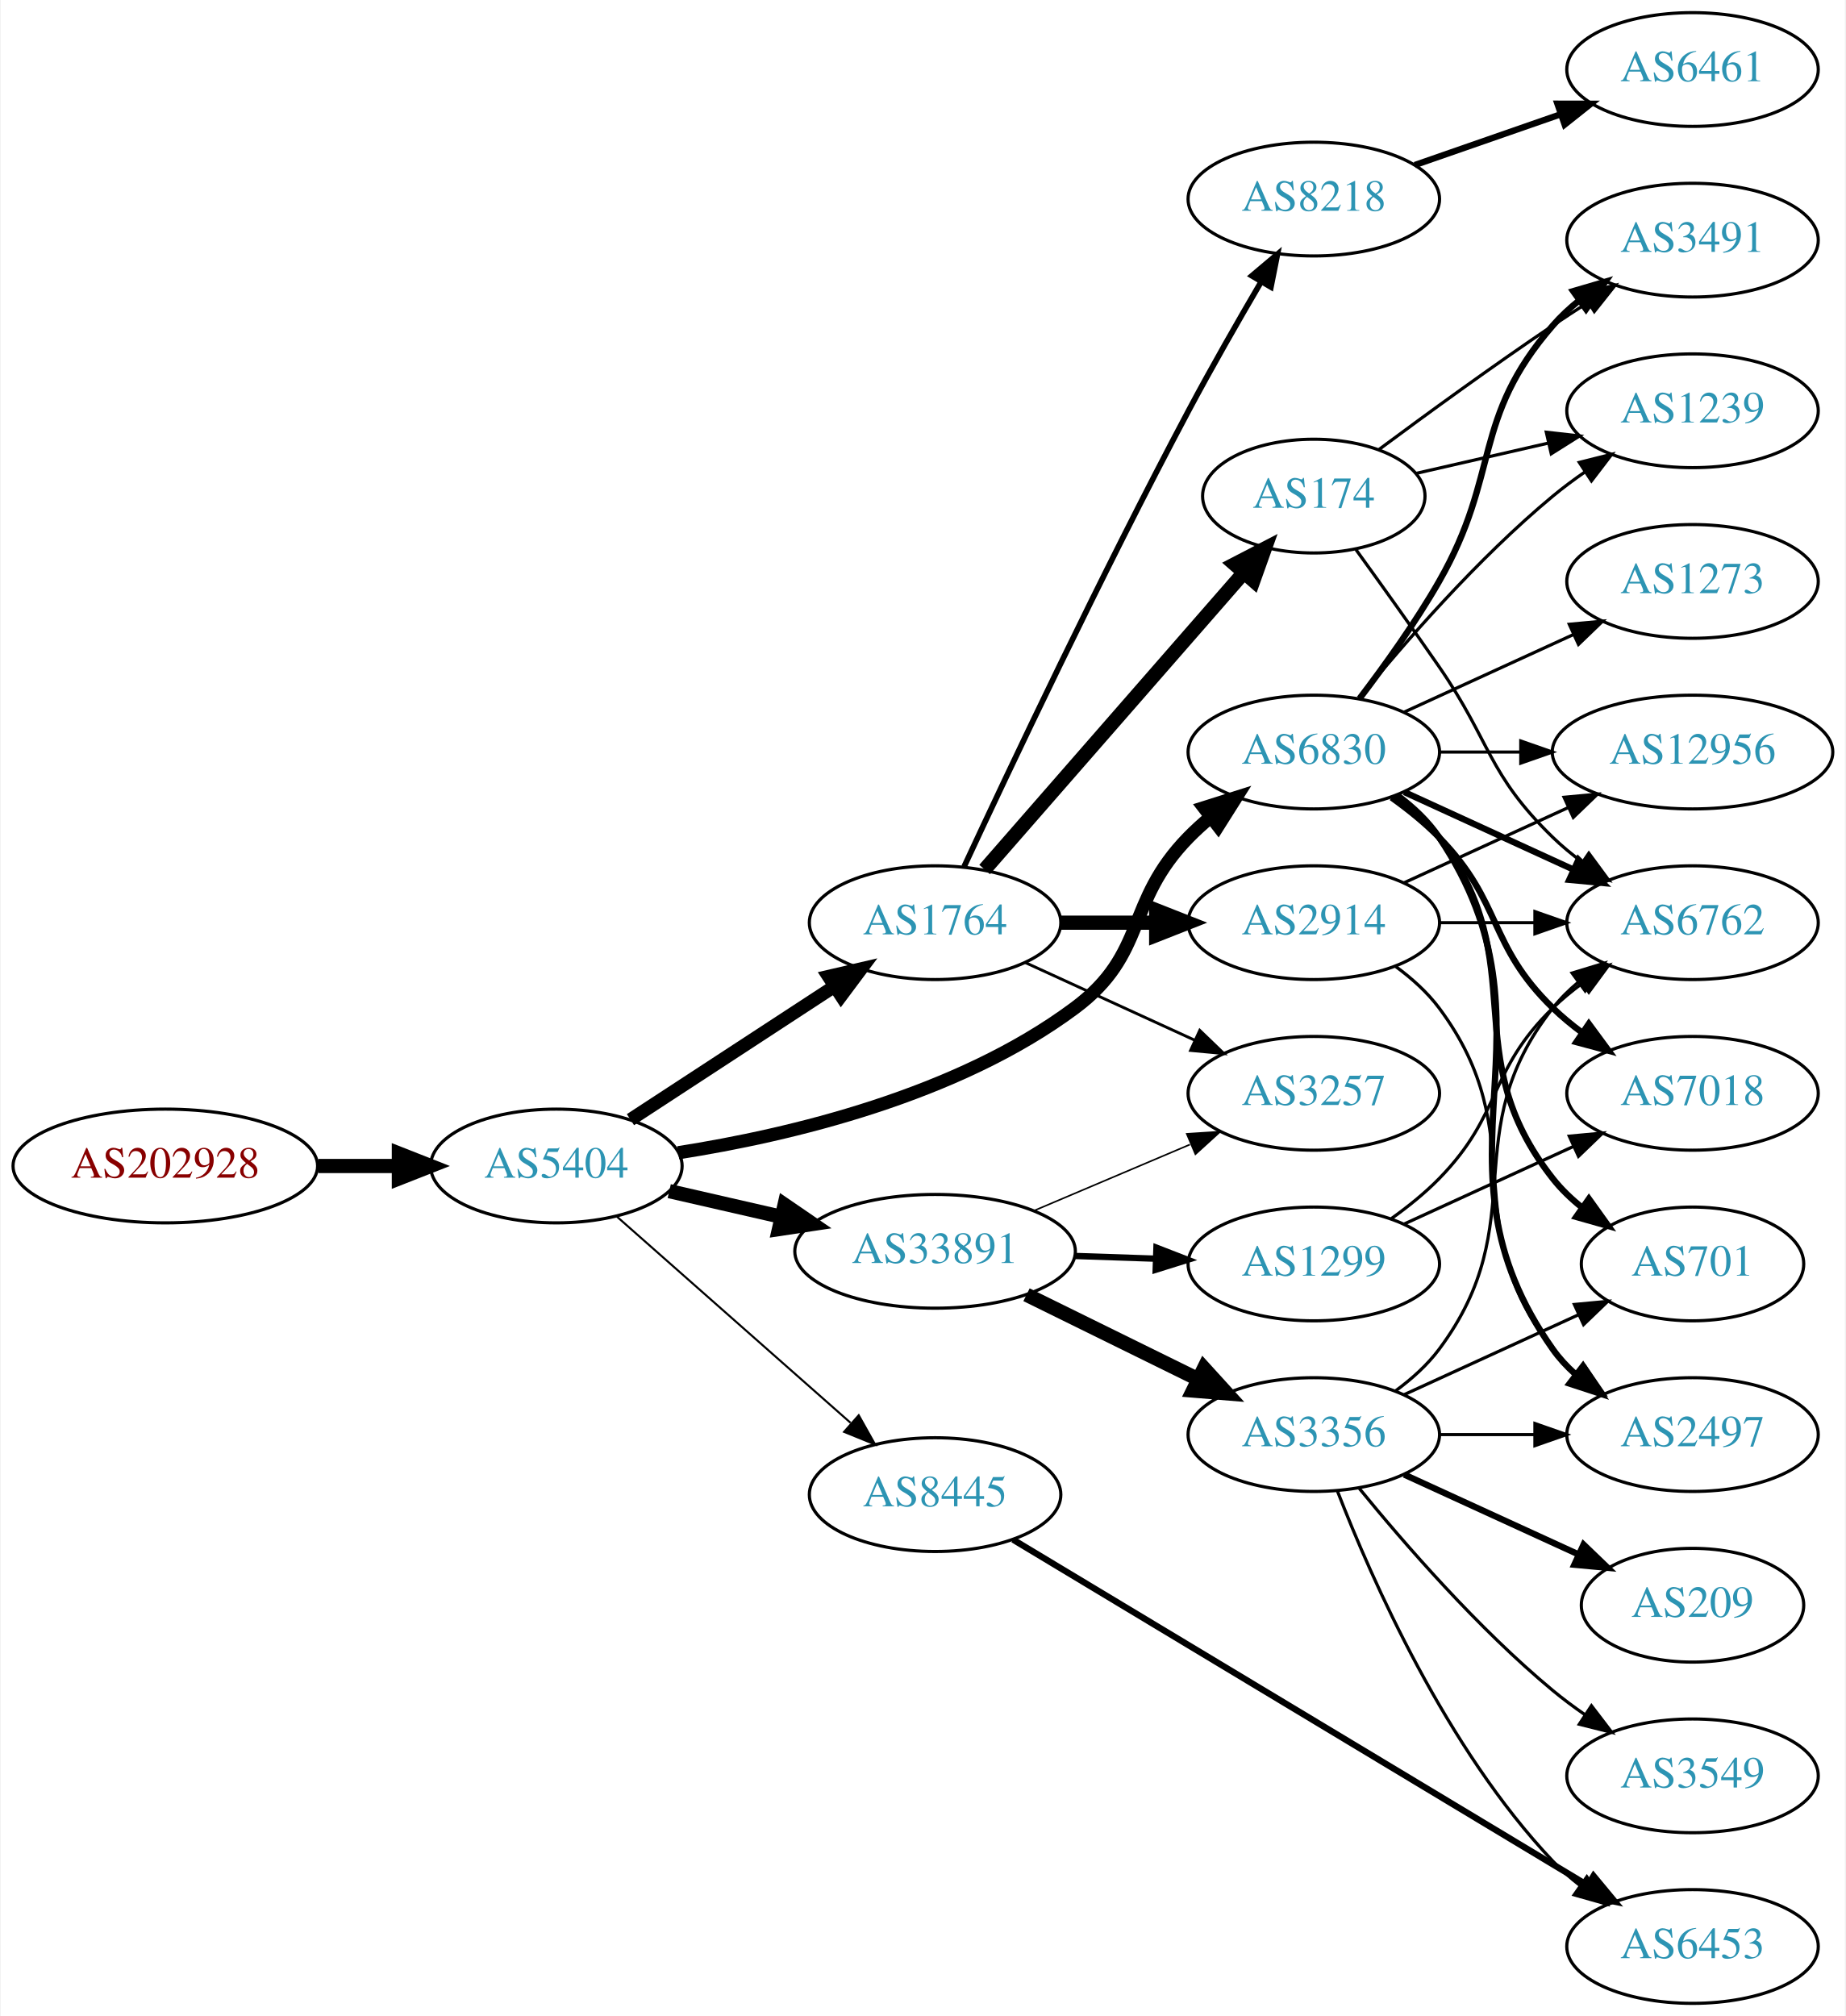
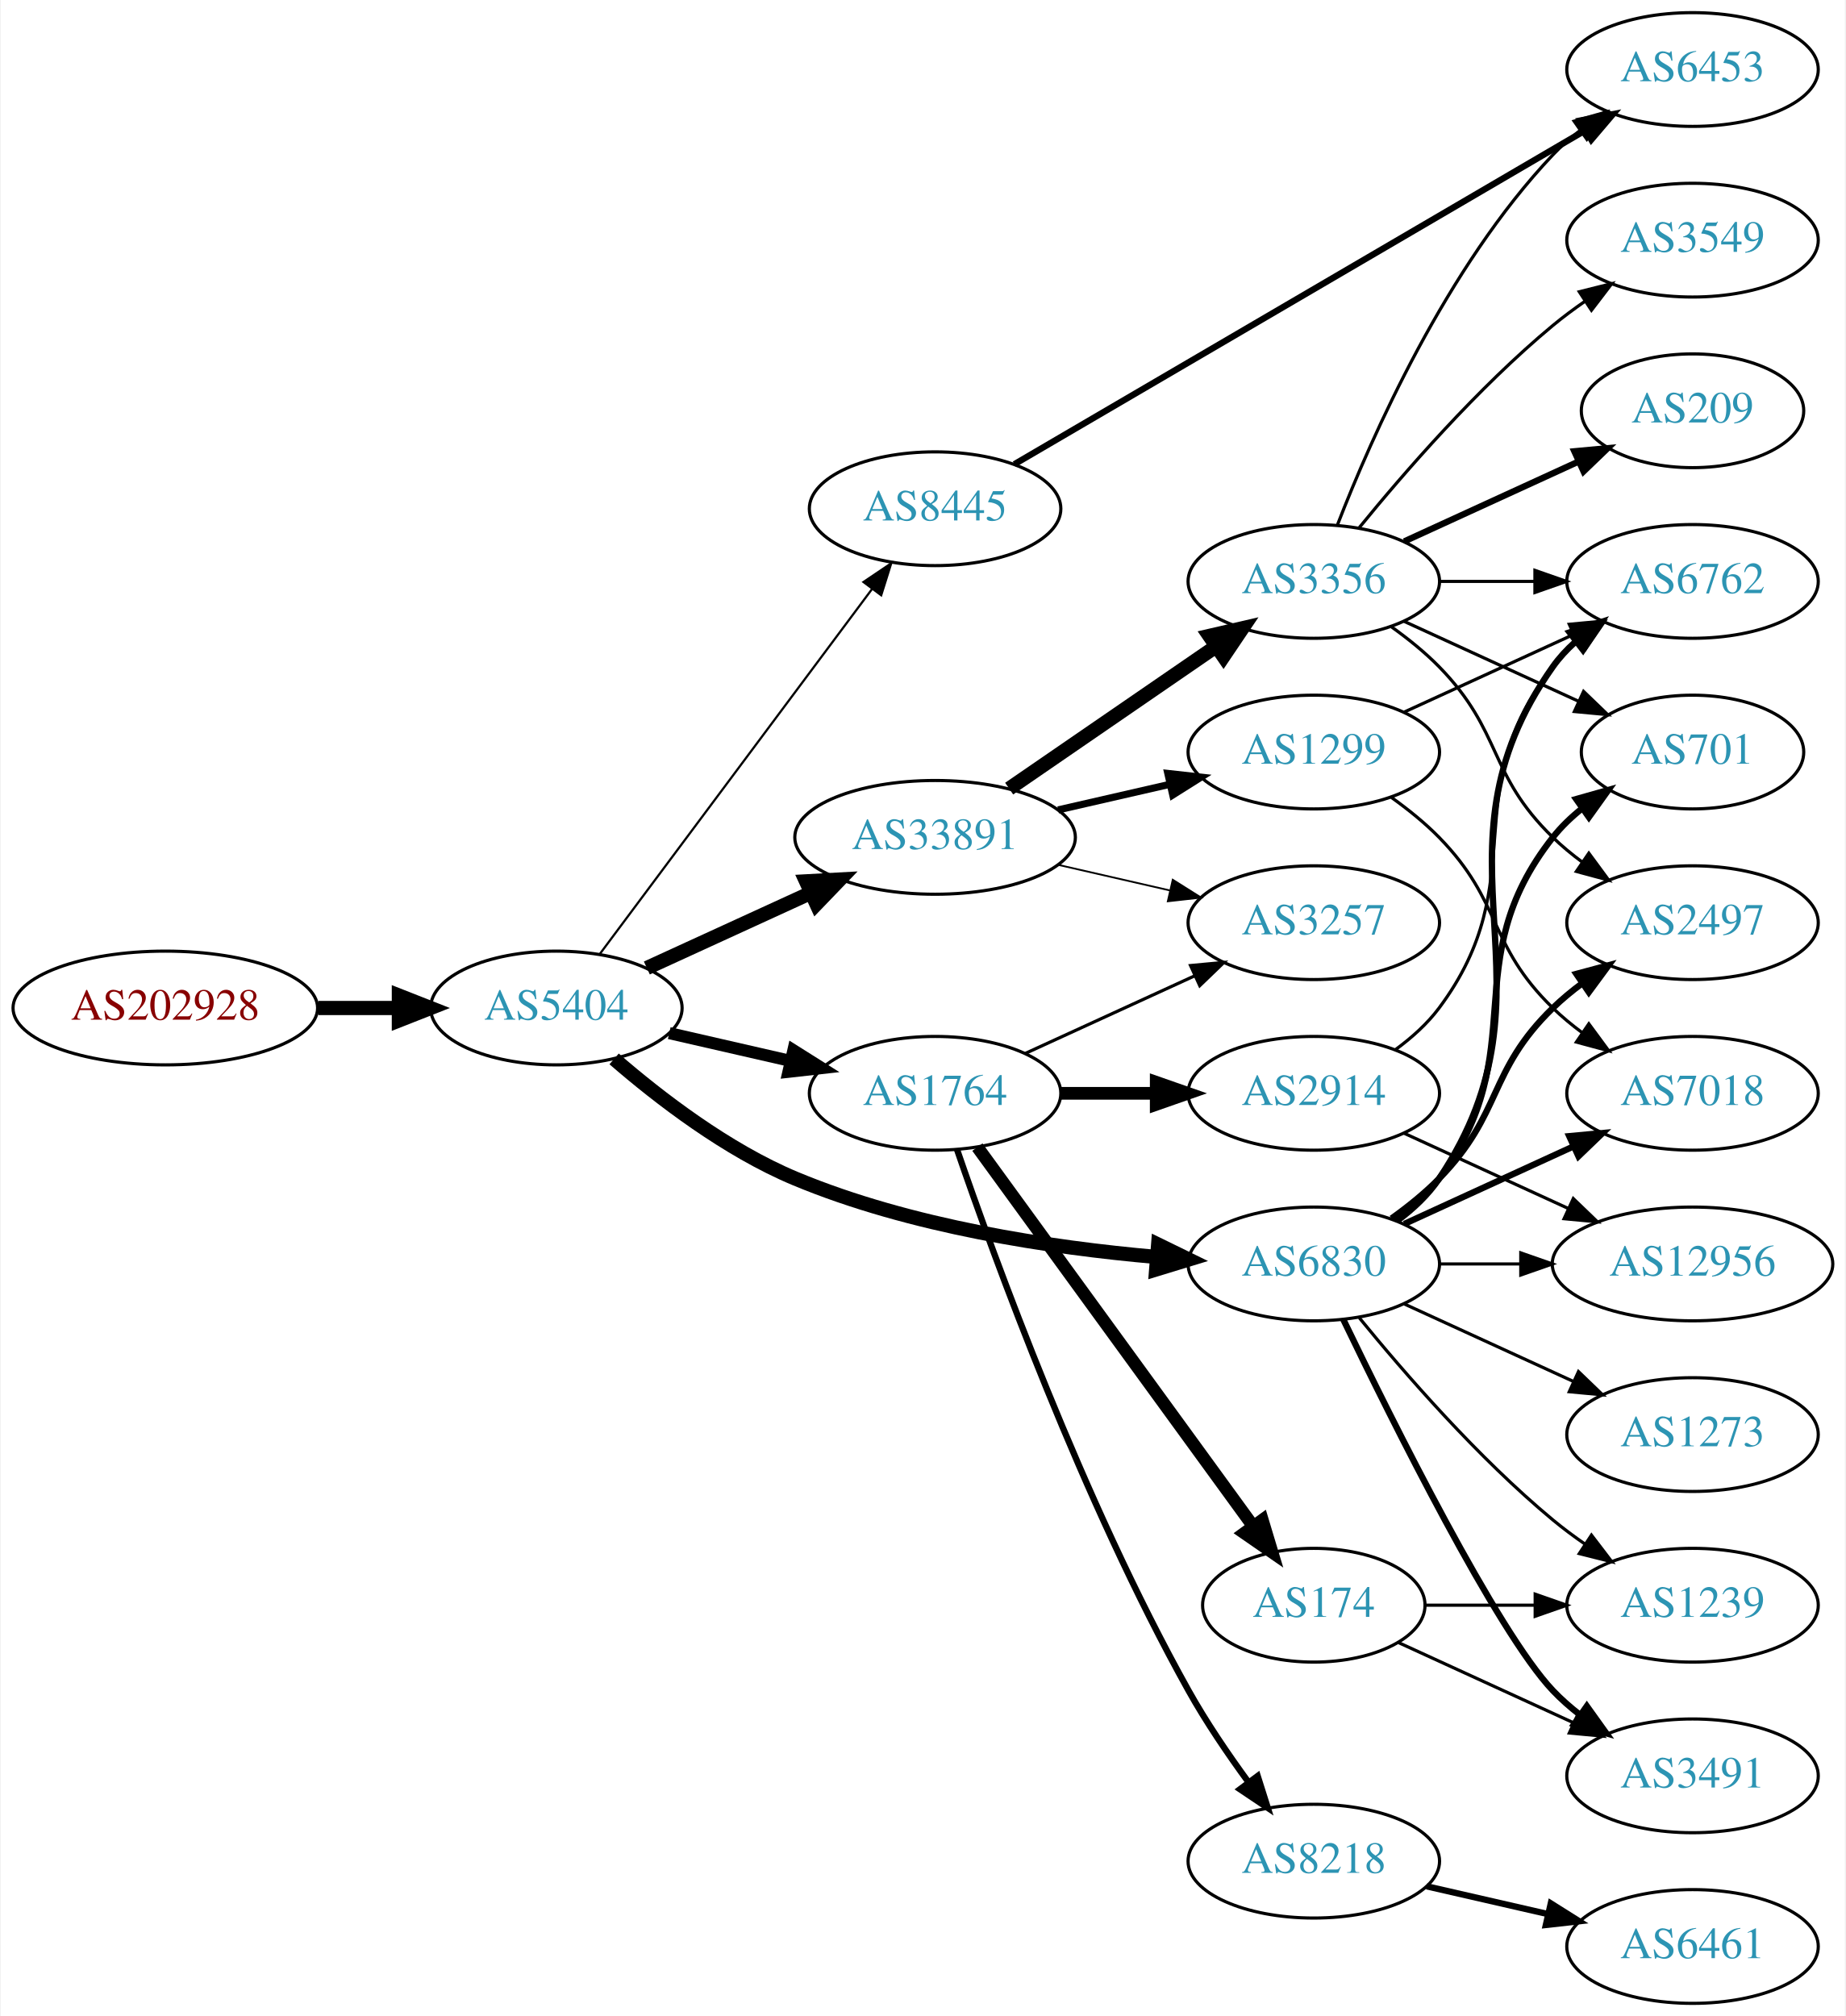
<svg xmlns="http://www.w3.org/2000/svg" xmlns:xlink="http://www.w3.org/1999/xlink" width="584pt" height="638pt" viewBox="0.00 0.00 583.56 638.00">
  <g id="graph0" class="graph" transform="scale(1 1) rotate(0) translate(4 634)">
    <polygon fill="white" stroke="none" points="-4,4 -4,-634 579.562,-634 579.562,4 -4,4" />
    <g id="node1" class="node">
      <g id="a_node1">
        <a xlink:href="/asn/202928" xlink:title="AS202928 ~ z-ix.net [AT]">
-           <ellipse fill="#ffffff" stroke="black" cx="48.096" cy="-265" rx="48.192" ry="18" />
-           <text text-anchor="middle" x="48.096" y="-261.3" font-family="Times,serif" font-size="14.00" fill="#880000">AS202928</text>
+           <ellipse fill="#ffffff" stroke="black" cx="48.096" cy="-315" rx="48.192" ry="18" />
+           <text text-anchor="middle" x="48.096" y="-311.3" font-family="Times,serif" font-size="14.00" fill="#880000">AS202928</text>
        </a>
      </g>
    </g>
    <g id="node2" class="node">
      <g id="a_node2">
        <a xlink:href="/asn/5404" xlink:title="AS5404 ~ ASN conova communications GmbH [AT]">
-           <ellipse fill="#ffffff" stroke="black" cx="171.838" cy="-265" rx="39.794" ry="18" />
-           <text text-anchor="middle" x="171.838" y="-261.3" font-family="Times,serif" font-size="14.00" fill="#2c94b3">AS5404</text>
+           <ellipse fill="#ffffff" stroke="black" cx="171.838" cy="-315" rx="39.794" ry="18" />
+           <text text-anchor="middle" x="171.838" y="-311.3" font-family="Times,serif" font-size="14.00" fill="#2c94b3">AS5404</text>
        </a>
      </g>
    </g>
    <g id="edge1" class="edge">
-       <path fill="none" stroke="black" stroke-width="4.5" d="M96.513,-265C104.867,-265 113.577,-265 121.969,-265" />
-       <polygon fill="black" stroke="black" stroke-width="4.5" points="122.004,-268.938 132.004,-265 122.004,-261.063 122.004,-268.938" />
+       <path fill="none" stroke="black" stroke-width="4.5" d="M96.513,-315C104.867,-315 113.577,-315 121.969,-315" />
+       <polygon fill="black" stroke="black" stroke-width="4.5" points="122.004,-318.938 132.004,-315 122.004,-311.063 122.004,-318.938" />
    </g>
    <g id="node3" class="node">
      <g id="a_node3">
-         <a xlink:href="/asn/1764" xlink:title="AS1764 ~ NEXTLAYER-AS [AT]">
-           <ellipse fill="#ffffff" stroke="black" cx="291.681" cy="-342" rx="39.794" ry="18" />
-           <text text-anchor="middle" x="291.681" y="-338.3" font-family="Times,serif" font-size="14.00" fill="#2c94b3">AS1764</text>
+         <a xlink:href="/asn/33891" xlink:title="AS33891 ~ CORE-BACKBONE GMBH GLOBAL NETWORK [DE]">
+           <ellipse fill="#ffffff" stroke="black" cx="291.681" cy="-369" rx="44.393" ry="18" />
+           <text text-anchor="middle" x="291.681" y="-365.3" font-family="Times,serif" font-size="14.00" fill="#2c94b3">AS33891</text>
        </a>
      </g>
    </g>
    <g id="edge2" class="edge">
-       <path fill="none" stroke="black" stroke-width="4.179" d="M195.281,-279.664C213.546,-291.599 239.523,-308.573 259.759,-321.795" />
-       <polygon fill="black" stroke="black" stroke-width="4.179" points="257.95,-324.981 268.321,-327.39 261.95,-318.859 257.95,-324.981" />
+       <path fill="none" stroke="black" stroke-width="4.5" d="M200.467,-327.661C215.965,-334.762 235.531,-343.728 252.478,-351.494" />
+       <polygon fill="black" stroke="black" stroke-width="4.5" points="250.849,-355.079 261.58,-355.665 254.13,-347.92 250.849,-355.079" />
    </g>
    <g id="node4" class="node">
      <g id="a_node4">
-         <a xlink:href="/asn/6830" xlink:title="AS6830 ~ LGI-UPC [AT]">
-           <ellipse fill="#ffffff" stroke="black" cx="411.523" cy="-396" rx="39.794" ry="18" />
-           <text text-anchor="middle" x="411.523" y="-392.3" font-family="Times,serif" font-size="14.00" fill="#2c94b3">AS6830</text>
+         <a xlink:href="/asn/1764" xlink:title="AS1764 ~ NEXTLAYER-AS [AT]">
+           <ellipse fill="#ffffff" stroke="black" cx="291.681" cy="-288" rx="39.794" ry="18" />
+           <text text-anchor="middle" x="291.681" y="-284.3" font-family="Times,serif" font-size="14.00" fill="#2c94b3">AS1764</text>
        </a>
      </g>
    </g>
    <g id="edge3" class="edge">
-       <path fill="none" stroke="black" stroke-width="4.179" d="M210.402,-269.192C245.723,-274.719 298.598,-287.234 335.877,-315 359.009,-332.23 351.704,-348.383 371.877,-369 373.969,-371.139 376.253,-373.218 378.63,-375.21" />
-       <polygon fill="black" stroke="black" stroke-width="4.179" points="376.777,-378.399 386.929,-381.611 381.243,-372.608 376.777,-378.399" />
+       <path fill="none" stroke="black" stroke-width="3.808" d="M207.557,-307.045C219.557,-304.296 233.178,-301.175 245.871,-298.267" />
+       <polygon fill="black" stroke="black" stroke-width="3.808" points="246.836,-301.636 255.802,-295.991 245.273,-294.813 246.836,-301.636" />
    </g>
    <g id="node5" class="node">
      <g id="a_node5">
-         <a xlink:href="/asn/33891" xlink:title="AS33891 ~ CORE-BACKBONE GMBH GLOBAL NETWORK [DE]">
-           <ellipse fill="#ffffff" stroke="black" cx="291.681" cy="-238" rx="44.393" ry="18" />
-           <text text-anchor="middle" x="291.681" y="-234.3" font-family="Times,serif" font-size="14.00" fill="#2c94b3">AS33891</text>
+         <a xlink:href="/asn/6830" xlink:title="AS6830 ~ LGI-UPC [AT]">
+           <ellipse fill="#ffffff" stroke="black" cx="411.523" cy="-234" rx="39.794" ry="18" />
+           <text text-anchor="middle" x="411.523" y="-230.3" font-family="Times,serif" font-size="14.00" fill="#2c94b3">AS6830</text>
        </a>
      </g>
    </g>
    <g id="edge4" class="edge">
-       <path fill="none" stroke="black" stroke-width="4.5" d="M207.557,-257.045C218.696,-254.493 231.231,-251.621 243.124,-248.896" />
-       <polygon fill="black" stroke="black" stroke-width="4.5" points="244.05,-252.724 252.918,-246.652 242.291,-245.047 244.05,-252.724" />
+       <path fill="none" stroke="black" stroke-width="4.5" d="M190.11,-298.891C204.392,-286.514 225.784,-270.052 247.484,-261 283.922,-245.801 328.295,-239.14 361.544,-236.23" />
+       <polygon fill="black" stroke="black" stroke-width="4.5" points="362.265,-240.123 371.925,-235.411 361.646,-232.273 362.265,-240.123" />
    </g>
    <g id="node6" class="node">
      <g id="a_node6">
        <a xlink:href="/asn/8445" xlink:title="AS8445 ~ SALZBURG-AG-AS [AT]">
-           <ellipse fill="#ffffff" stroke="black" cx="291.681" cy="-161" rx="39.794" ry="18" />
-           <text text-anchor="middle" x="291.681" y="-157.3" font-family="Times,serif" font-size="14.00" fill="#2c94b3">AS8445</text>
+           <ellipse fill="#ffffff" stroke="black" cx="291.681" cy="-473" rx="39.794" ry="18" />
+           <text text-anchor="middle" x="291.681" y="-469.3" font-family="Times,serif" font-size="14.00" fill="#2c94b3">AS8445</text>
        </a>
      </g>
    </g>
    <g id="edge5" class="edge">
-       <path fill="none" stroke="black" stroke-width="0.643" d="M190.993,-248.978C210.773,-231.521 242.576,-203.454 264.93,-183.726" />
-       <polygon fill="black" stroke="black" stroke-width="0.643" points="267.517,-186.111 272.699,-176.87 262.885,-180.862 267.517,-186.111" />
+       <path fill="none" stroke="black" stroke-width="0.692" d="M185.449,-331.909C206.161,-359.679 247.497,-415.1 271.74,-447.605" />
+       <polygon fill="black" stroke="black" stroke-width="0.692" points="269.018,-449.81 277.803,-455.734 274.63,-445.625 269.018,-449.81" />
    </g>
    <g id="node7" class="node">
      <g id="a_node7">
-         <a xlink:href="/asn/8218" xlink:title="AS8218 ~ legacy Neotelecoms [FR]">
-           <ellipse fill="#ffffff" stroke="black" cx="411.523" cy="-571" rx="39.794" ry="18" />
-           <text text-anchor="middle" x="411.523" y="-567.3" font-family="Times,serif" font-size="14.00" fill="#2c94b3">AS8218</text>
+         <a xlink:href="/asn/3356" xlink:title="AS3356 ~ Level 3 Parent, LLC [US]">
+           <ellipse fill="#ffffff" stroke="black" cx="411.523" cy="-450" rx="39.794" ry="18" />
+           <text text-anchor="middle" x="411.523" y="-446.3" font-family="Times,serif" font-size="14.00" fill="#2c94b3">AS3356</text>
        </a>
      </g>
    </g>
    <g id="edge6" class="edge">
-       <path fill="none" stroke="black" stroke-width="1.8" d="M300.846,-359.699C314.796,-389.699 344.38,-452.317 371.877,-504 379.114,-517.603 387.628,-532.473 394.82,-544.741" />
-       <polygon fill="black" stroke="black" stroke-width="1.8" points="391.923,-546.718 400.019,-553.551 397.951,-543.16 391.923,-546.718" />
+       <path fill="none" stroke="black" stroke-width="4.5" d="M315.123,-384.426C333.704,-397.198 360.265,-415.455 380.645,-429.463" />
+       <polygon fill="black" stroke="black" stroke-width="4.5" points="378.488,-432.758 388.959,-435.178 382.949,-426.269 378.488,-432.758" />
    </g>
    <g id="node8" class="node">
      <g id="a_node8">
-         <a xlink:href="/asn/2914" xlink:title="AS2914 ~ NTT America, Inc. [US]">
-           <ellipse fill="#ffffff" stroke="black" cx="411.523" cy="-342" rx="39.794" ry="18" />
-           <text text-anchor="middle" x="411.523" y="-338.3" font-family="Times,serif" font-size="14.00" fill="#2c94b3">AS2914</text>
+         <a xlink:href="/asn/1299" xlink:title="AS1299 ~ Telia Carrier [EU]">
+           <ellipse fill="#ffffff" stroke="black" cx="411.523" cy="-396" rx="39.794" ry="18" />
+           <text text-anchor="middle" x="411.523" y="-392.3" font-family="Times,serif" font-size="14.00" fill="#2c94b3">AS1299</text>
        </a>
      </g>
    </g>
    <g id="edge7" class="edge">
-       <path fill="none" stroke="black" stroke-width="4.5" d="M331.593,-342C341.146,-342 351.496,-342 361.459,-342" />
-       <polygon fill="black" stroke="black" stroke-width="4.5" points="361.651,-345.938 371.651,-342 361.651,-338.063 361.651,-345.938" />
+       <path fill="none" stroke="black" stroke-width="2.25" d="M330.615,-377.692C341.856,-380.267 354.269,-383.111 365.892,-385.774" />
+       <polygon fill="black" stroke="black" stroke-width="2.25" points="365.324,-389.235 375.853,-388.057 366.888,-382.412 365.324,-389.235" />
    </g>
    <g id="node9" class="node">
      <g id="a_node9">
+         <a xlink:href="/asn/3257" xlink:title="AS3257 ~ GTT [DE]">
+           <ellipse fill="#ffffff" stroke="black" cx="411.523" cy="-342" rx="39.794" ry="18" />
+           <text text-anchor="middle" x="411.523" y="-338.3" font-family="Times,serif" font-size="14.00" fill="#2c94b3">AS3257</text>
+         </a>
+       </g>
+     </g>
+     <g id="edge8" class="edge">
+       <path fill="none" stroke="black" stroke-width="0.562" d="M330.615,-360.308C341.856,-357.733 354.269,-354.889 365.892,-352.226" />
+       <polygon fill="black" stroke="black" stroke-width="0.562" points="366.888,-355.588 375.853,-349.943 365.324,-348.765 366.888,-355.588" />
+     </g>
+     <g id="edge18" class="edge">
+       <path fill="none" stroke="black" d="M320.309,-300.661C336.266,-307.973 356.537,-317.261 373.82,-325.181" />
+       <polygon fill="black" stroke="black" points="372.518,-328.435 383.067,-329.419 375.434,-322.071 372.518,-328.435" />
+     </g>
+     <g id="node16" class="node">
+       <g id="a_node16">
+         <a xlink:href="/asn/2914" xlink:title="AS2914 ~ NTT America, Inc. [US]">
+           <ellipse fill="#ffffff" stroke="black" cx="411.523" cy="-288" rx="39.794" ry="18" />
+           <text text-anchor="middle" x="411.523" y="-284.3" font-family="Times,serif" font-size="14.00" fill="#2c94b3">AS2914</text>
+         </a>
+       </g>
+     </g>
+     <g id="edge15" class="edge">
+       <path fill="none" stroke="black" stroke-width="4" d="M331.593,-288C341.146,-288 351.496,-288 361.459,-288" />
+       <polygon fill="black" stroke="black" stroke-width="4" points="361.651,-291.5 371.651,-288 361.651,-284.5 361.651,-291.5" />
+     </g>
+     <g id="node17" class="node">
+       <g id="a_node17">
+         <a xlink:href="/asn/8218" xlink:title="AS8218 ~ legacy Neotelecoms [FR]">
+           <ellipse fill="#ffffff" stroke="black" cx="411.523" cy="-45" rx="39.794" ry="18" />
+           <text text-anchor="middle" x="411.523" y="-41.3" font-family="Times,serif" font-size="14.00" fill="#2c94b3">AS8218</text>
+         </a>
+       </g>
+     </g>
+     <g id="edge16" class="edge">
+       <path fill="none" stroke="black" stroke-width="2" d="M298.63,-270.189C310.395,-235.934 338.418,-158.959 371.877,-99 377.411,-89.082 384.409,-78.801 390.925,-69.904" />
+       <polygon fill="black" stroke="black" stroke-width="2" points="393.761,-71.956 396.96,-61.856 388.16,-67.757 393.761,-71.956" />
+     </g>
+     <g id="node18" class="node">
+       <g id="a_node18">
        <a xlink:href="/asn/174" xlink:title="AS174 ~ Cogent Communications [US]">
-           <ellipse fill="#ffffff" stroke="black" cx="411.523" cy="-477" rx="35.194" ry="18" />
-           <text text-anchor="middle" x="411.523" y="-473.3" font-family="Times,serif" font-size="14.00" fill="#2c94b3">AS174</text>
-         </a>
-       </g>
-     </g>
-     <g id="edge8" class="edge">
-       <path fill="none" stroke="black" stroke-width="4.5" d="M307.367,-358.825C327.944,-382.397 365.481,-425.4 389.154,-452.52" />
-       <polygon fill="black" stroke="black" stroke-width="4.5" points="386.479,-455.443 396.022,-460.387 392.412,-450.264 386.479,-455.443" />
+           <ellipse fill="#ffffff" stroke="black" cx="411.523" cy="-126" rx="35.194" ry="18" />
+           <text text-anchor="middle" x="411.523" y="-122.3" font-family="Times,serif" font-size="14.00" fill="#2c94b3">AS174</text>
+         </a>
+       </g>
+     </g>
+     <g id="edge17" class="edge">
+       <path fill="none" stroke="black" stroke-width="4" d="M305.069,-270.969C325.899,-242.334 368.032,-184.412 392.262,-151.104" />
+       <polygon fill="black" stroke="black" stroke-width="4" points="395.248,-152.948 398.301,-142.802 389.588,-148.83 395.248,-152.948" />
    </g>
    <g id="node10" class="node">
      <g id="a_node10">
-         <a xlink:href="/asn/3257" xlink:title="AS3257 ~ GTT [DE]">
-           <ellipse fill="#ffffff" stroke="black" cx="411.523" cy="-288" rx="39.794" ry="18" />
-           <text text-anchor="middle" x="411.523" y="-284.3" font-family="Times,serif" font-size="14.00" fill="#2c94b3">AS3257</text>
-         </a>
-       </g>
-     </g>
-     <g id="edge9" class="edge">
-       <path fill="none" stroke="black" stroke-width="0.9" d="M320.309,-329.339C336.266,-322.027 356.537,-312.739 373.82,-304.819" />
-       <polygon fill="black" stroke="black" stroke-width="0.9" points="375.434,-307.929 383.067,-300.581 372.518,-301.565 375.434,-307.929" />
+         <a xlink:href="/asn/6762" xlink:title="AS6762 ~ TELECOM ITALIA SPARKLE S.p.A. [IT]">
+           <ellipse fill="#ffffff" stroke="black" cx="531.366" cy="-450" rx="39.794" ry="18" />
+           <text text-anchor="middle" x="531.366" y="-446.3" font-family="Times,serif" font-size="14.00" fill="#2c94b3">AS6762</text>
+         </a>
+       </g>
+     </g>
+     <g id="edge23" class="edge">
+       <path fill="none" stroke="black" stroke-width="2" d="M437.842,-247.607C442.898,-251.351 447.71,-255.831 451.17,-261 492.194,-322.294 444.59,-362.775 487.17,-423 489.161,-425.816 491.548,-428.401 494.164,-430.76" />
+       <polygon fill="black" stroke="black" stroke-width="2" points="492.463,-433.865 502.532,-437.162 496.716,-428.306 492.463,-433.865" />
    </g>
    <g id="node12" class="node">
      <g id="a_node12">
-         <a xlink:href="/asn/6762" xlink:title="AS6762 ~ TELECOM ITALIA SPARKLE S.p.A. [IT]">
+         <a xlink:href="/asn/701" xlink:title="AS701 ~ UUNET [US]">
+           <ellipse fill="#ffffff" stroke="black" cx="531.366" cy="-396" rx="35.194" ry="18" />
+           <text text-anchor="middle" x="531.366" y="-392.3" font-family="Times,serif" font-size="14.00" fill="#2c94b3">AS701</text>
+         </a>
+       </g>
+     </g>
+     <g id="edge21" class="edge">
+       <path fill="none" stroke="black" stroke-width="2" d="M437.454,-247.882C442.53,-251.611 447.448,-256.016 451.17,-261 481.441,-301.542 455.871,-329.246 487.17,-369 489.816,-372.361 493.005,-375.417 496.436,-378.161" />
+       <polygon fill="black" stroke="black" stroke-width="2" points="494.549,-381.113 504.743,-384 498.574,-375.386 494.549,-381.113" />
+     </g>
+     <g id="node14" class="node">
+       <g id="a_node14">
+         <a xlink:href="/asn/2497" xlink:title="AS2497 ~ Internet Initiative Japan Inc. [JP]">
          <ellipse fill="#ffffff" stroke="black" cx="531.366" cy="-342" rx="39.794" ry="18" />
-           <text text-anchor="middle" x="531.366" y="-338.3" font-family="Times,serif" font-size="14.00" fill="#2c94b3">AS6762</text>
-         </a>
-       </g>
-     </g>
-     <g id="edge11" class="edge">
-       <path fill="none" stroke="black" stroke-width="2" d="M440.152,-383.339C456.109,-376.027 476.379,-366.739 493.662,-358.819" />
-       <polygon fill="black" stroke="black" stroke-width="2" points="495.277,-361.929 502.91,-354.581 492.361,-355.565 495.277,-361.929" />
-     </g>
-     <g id="node13" class="node">
-       <g id="a_node13">
+           <text text-anchor="middle" x="531.366" y="-338.3" font-family="Times,serif" font-size="14.00" fill="#2c94b3">AS2497</text>
+         </a>
+       </g>
+     </g>
+     <g id="edge24" class="edge">
+       <path fill="none" stroke="black" stroke-width="2" d="M436.117,-248.389C441.373,-252.148 446.705,-256.437 451.17,-261 471.342,-281.617 466.476,-294.906 487.17,-315 490.015,-317.763 493.189,-320.386 496.489,-322.834" />
+       <polygon fill="black" stroke="black" stroke-width="2" points="494.605,-325.786 504.837,-328.538 498.554,-320.006 494.605,-325.786" />
+     </g>
+     <g id="node19" class="node">
+       <g id="a_node19">
+         <a xlink:href="/asn/1239" xlink:title="AS1239 ~ Sprint [US]">
+           <ellipse fill="#ffffff" stroke="black" cx="531.366" cy="-126" rx="39.794" ry="18" />
+           <text text-anchor="middle" x="531.366" y="-122.3" font-family="Times,serif" font-size="14.00" fill="#2c94b3">AS1239</text>
+         </a>
+       </g>
+     </g>
+     <g id="edge19" class="edge">
+       <path fill="none" stroke="black" d="M425.942,-216.935C440.057,-199.625 463.471,-172.655 487.17,-153 490.386,-150.332 493.886,-147.73 497.457,-145.259" />
+       <polygon fill="black" stroke="black" points="499.381,-148.183 505.813,-139.764 495.535,-142.334 499.381,-148.183" />
+     </g>
+     <g id="node20" class="node">
+       <g id="a_node20">
        <a xlink:href="/asn/7018" xlink:title="AS7018 ~ AT&amp;T Services, Inc. [US]">
          <ellipse fill="#ffffff" stroke="black" cx="531.366" cy="-288" rx="39.794" ry="18" />
          <text text-anchor="middle" x="531.366" y="-284.3" font-family="Times,serif" font-size="14.00" fill="#2c94b3">AS7018</text>
        </a>
      </g>
    </g>
-     <g id="edge12" class="edge">
-       <path fill="none" stroke="black" stroke-width="2" d="M436.117,-381.611C441.373,-377.852 446.705,-373.563 451.17,-369 471.342,-348.383 466.476,-335.094 487.17,-315 490.015,-312.237 493.189,-309.614 496.489,-307.166" />
-       <polygon fill="black" stroke="black" stroke-width="2" points="498.554,-309.994 504.837,-301.462 494.605,-304.214 498.554,-309.994" />
-     </g>
-     <g id="node14" class="node">
-       <g id="a_node14">
+     <g id="edge20" class="edge">
+       <path fill="none" stroke="black" stroke-width="2" d="M440.152,-246.661C456.109,-253.973 476.379,-263.261 493.662,-271.181" />
+       <polygon fill="black" stroke="black" stroke-width="2" points="492.361,-274.435 502.91,-275.419 495.277,-268.071 492.361,-274.435" />
+     </g>
+     <g id="node21" class="node">
+       <g id="a_node21">
+         <a xlink:href="/asn/12956" xlink:title="AS12956 ~ TELXIUS [ES]">
+           <ellipse fill="#ffffff" stroke="black" cx="531.366" cy="-234" rx="44.393" ry="18" />
+           <text text-anchor="middle" x="531.366" y="-230.3" font-family="Times,serif" font-size="14.00" fill="#2c94b3">AS12956</text>
+         </a>
+       </g>
+     </g>
+     <g id="edge22" class="edge">
+       <path fill="none" stroke="black" d="M451.436,-234C459.538,-234 468.214,-234 476.74,-234" />
+       <polygon fill="black" stroke="black" points="477.018,-237.5 487.017,-234 477.017,-230.5 477.018,-237.5" />
+     </g>
+     <g id="node22" class="node">
+       <g id="a_node22">
        <a xlink:href="/asn/3491" xlink:title="AS3491 ~ PCCW Global, Inc. [US]">
-           <ellipse fill="#ffffff" stroke="black" cx="531.366" cy="-558" rx="39.794" ry="18" />
-           <text text-anchor="middle" x="531.366" y="-554.3" font-family="Times,serif" font-size="14.00" fill="#2c94b3">AS3491</text>
-         </a>
-       </g>
-     </g>
-     <g id="edge13" class="edge">
-       <path fill="none" stroke="black" stroke-width="2" d="M425.984,-412.913C433.877,-423.27 443.727,-436.992 451.17,-450 470.734,-484.194 461.336,-501.258 487.17,-531 489.634,-533.838 492.471,-536.477 495.489,-538.906" />
-       <polygon fill="black" stroke="black" stroke-width="2" points="493.599,-541.858 503.767,-544.836 497.676,-536.167 493.599,-541.858" />
+           <ellipse fill="#ffffff" stroke="black" cx="531.366" cy="-72" rx="39.794" ry="18" />
+           <text text-anchor="middle" x="531.366" y="-68.3" font-family="Times,serif" font-size="14.00" fill="#2c94b3">AS3491</text>
+         </a>
+       </g>
+     </g>
+     <g id="edge25" class="edge">
+       <path fill="none" stroke="black" stroke-width="2" d="M420.87,-216.405C436.337,-184.268 469.483,-117.66 487.17,-99 489.755,-96.272 492.673,-93.706 495.741,-91.323" />
+       <polygon fill="black" stroke="black" stroke-width="2" points="497.92,-94.07 504.09,-85.457 493.895,-88.342 497.92,-94.07" />
+     </g>
+     <g id="node23" class="node">
+       <g id="a_node23">
+         <a xlink:href="/asn/1273" xlink:title="AS1273 ~ Vodafone Group PLC [EU]">
+           <ellipse fill="#ffffff" stroke="black" cx="531.366" cy="-180" rx="39.794" ry="18" />
+           <text text-anchor="middle" x="531.366" y="-176.3" font-family="Times,serif" font-size="14.00" fill="#2c94b3">AS1273</text>
+         </a>
+       </g>
+     </g>
+     <g id="edge26" class="edge">
+       <path fill="none" stroke="black" d="M440.152,-221.339C456.109,-214.027 476.379,-204.739 493.662,-196.819" />
+       <polygon fill="black" stroke="black" points="495.277,-199.929 502.91,-192.581 492.361,-193.565 495.277,-199.929" />
    </g>
    <g id="node15" class="node">
      <g id="a_node15">
-         <a xlink:href="/asn/12956" xlink:title="AS12956 ~ TELXIUS [ES]">
-           <ellipse fill="#ffffff" stroke="black" cx="531.366" cy="-396" rx="44.393" ry="18" />
-           <text text-anchor="middle" x="531.366" y="-392.3" font-family="Times,serif" font-size="14.00" fill="#2c94b3">AS12956</text>
-         </a>
-       </g>
+         <a xlink:href="/asn/6453" xlink:title="AS6453 ~ TATA COMMUNICATIONS (AMERICA) INC [US]">
+           <ellipse fill="#ffffff" stroke="black" cx="531.366" cy="-612" rx="39.794" ry="18" />
+           <text text-anchor="middle" x="531.366" y="-608.3" font-family="Times,serif" font-size="14.00" fill="#2c94b3">AS6453</text>
+         </a>
+       </g>
+     </g>
+     <g id="edge34" class="edge">
+       <path fill="none" stroke="black" stroke-width="2" d="M316.779,-487.093C359.577,-512.121 448.892,-564.354 497.364,-592.7" />
+       <polygon fill="black" stroke="black" stroke-width="2" points="495.804,-595.843 506.203,-597.87 499.338,-589.8 495.804,-595.843" />
+     </g>
+     <g id="edge9" class="edge">
+       <path fill="none" stroke="black" d="M451.436,-450C460.989,-450 471.339,-450 481.301,-450" />
+       <polygon fill="black" stroke="black" points="481.494,-453.5 491.494,-450 481.494,-446.5 481.494,-453.5" />
+     </g>
+     <g id="node11" class="node">
+       <g id="a_node11">
+         <a xlink:href="/asn/3549" xlink:title="AS3549 ~ Level 3 Parent, LLC [US]">
+           <ellipse fill="#ffffff" stroke="black" cx="531.366" cy="-558" rx="39.794" ry="18" />
+           <text text-anchor="middle" x="531.366" y="-554.3" font-family="Times,serif" font-size="14.00" fill="#2c94b3">AS3549</text>
+         </a>
+       </g>
+     </g>
+     <g id="edge10" class="edge">
+       <path fill="none" stroke="black" d="M425.942,-467.065C440.057,-484.375 463.471,-511.345 487.17,-531 490.386,-533.668 493.886,-536.27 497.457,-538.741" />
+       <polygon fill="black" stroke="black" points="495.535,-541.666 505.813,-544.236 499.381,-535.817 495.535,-541.666" />
+     </g>
+     <g id="edge11" class="edge">
+       <path fill="none" stroke="black" d="M440.152,-437.339C456.568,-429.817 477.55,-420.202 495.147,-412.139" />
+       <polygon fill="black" stroke="black" points="496.891,-415.189 504.524,-407.842 493.975,-408.826 496.891,-415.189" />
+     </g>
+     <g id="node13" class="node">
+       <g id="a_node13">
+         <a xlink:href="/asn/209" xlink:title="AS209 ~ CenturyLink Communications, LLC [US]">
+           <ellipse fill="#ffffff" stroke="black" cx="531.366" cy="-504" rx="35.194" ry="18" />
+           <text text-anchor="middle" x="531.366" y="-500.3" font-family="Times,serif" font-size="14.00" fill="#2c94b3">AS209</text>
+         </a>
+       </g>
+     </g>
+     <g id="edge12" class="edge">
+       <path fill="none" stroke="black" stroke-width="2" d="M440.152,-462.661C456.568,-470.183 477.55,-479.798 495.147,-487.861" />
+       <polygon fill="black" stroke="black" stroke-width="2" points="493.975,-491.174 504.524,-492.158 496.891,-484.811 493.975,-491.174" />
+     </g>
+     <g id="edge13" class="edge">
+       <path fill="none" stroke="black" d="M436.117,-435.611C441.373,-431.852 446.705,-427.563 451.17,-423 471.342,-402.383 466.476,-389.094 487.17,-369 490.015,-366.237 493.189,-363.614 496.489,-361.166" />
+       <polygon fill="black" stroke="black" points="498.554,-363.994 504.837,-355.462 494.605,-358.214 498.554,-363.994" />
    </g>
    <g id="edge14" class="edge">
-       <path fill="none" stroke="black" d="M451.436,-396C459.538,-396 468.214,-396 476.74,-396" />
-       <polygon fill="black" stroke="black" points="477.018,-399.5 487.017,-396 477.017,-392.5 477.018,-399.5" />
-     </g>
-     <g id="node16" class="node">
-       <g id="a_node16">
-         <a xlink:href="/asn/2497" xlink:title="AS2497 ~ Internet Initiative Japan Inc. [JP]">
-           <ellipse fill="#ffffff" stroke="black" cx="531.366" cy="-180" rx="39.794" ry="18" />
-           <text text-anchor="middle" x="531.366" y="-176.3" font-family="Times,serif" font-size="14.00" fill="#2c94b3">AS2497</text>
-         </a>
-       </g>
-     </g>
-     <g id="edge15" class="edge">
-       <path fill="none" stroke="black" stroke-width="2" d="M437.842,-382.393C442.898,-378.649 447.71,-374.169 451.17,-369 492.194,-307.706 444.59,-267.225 487.17,-207 489.161,-204.184 491.548,-201.599 494.164,-199.24" />
-       <polygon fill="black" stroke="black" stroke-width="2" points="496.716,-201.694 502.532,-192.838 492.463,-196.135 496.716,-201.694" />
-     </g>
-     <g id="node17" class="node">
-       <g id="a_node17">
-         <a xlink:href="/asn/1239" xlink:title="AS1239 ~ Sprint [US]">
-           <ellipse fill="#ffffff" stroke="black" cx="531.366" cy="-504" rx="39.794" ry="18" />
-           <text text-anchor="middle" x="531.366" y="-500.3" font-family="Times,serif" font-size="14.00" fill="#2c94b3">AS1239</text>
-         </a>
-       </g>
-     </g>
-     <g id="edge16" class="edge">
-       <path fill="none" stroke="black" d="M425.942,-413.065C440.057,-430.375 463.471,-457.345 487.17,-477 490.386,-479.668 493.886,-482.27 497.457,-484.741" />
-       <polygon fill="black" stroke="black" points="495.535,-487.666 505.813,-490.236 499.381,-481.817 495.535,-487.666" />
-     </g>
-     <g id="node18" class="node">
-       <g id="a_node18">
-         <a xlink:href="/asn/701" xlink:title="AS701 ~ UUNET [US]">
-           <ellipse fill="#ffffff" stroke="black" cx="531.366" cy="-234" rx="35.194" ry="18" />
-           <text text-anchor="middle" x="531.366" y="-230.3" font-family="Times,serif" font-size="14.00" fill="#2c94b3">AS701</text>
-         </a>
-       </g>
-     </g>
-     <g id="edge17" class="edge">
-       <path fill="none" stroke="black" stroke-width="2" d="M437.454,-382.118C442.53,-378.389 447.448,-373.984 451.17,-369 481.441,-328.458 455.871,-300.754 487.17,-261 489.816,-257.639 493.005,-254.583 496.436,-251.839" />
-       <polygon fill="black" stroke="black" stroke-width="2" points="498.574,-254.614 504.743,-246 494.549,-248.887 498.574,-254.614" />
-     </g>
-     <g id="node19" class="node">
-       <g id="a_node19">
-         <a xlink:href="/asn/1273" xlink:title="AS1273 ~ Vodafone Group PLC [EU]">
-           <ellipse fill="#ffffff" stroke="black" cx="531.366" cy="-450" rx="39.794" ry="18" />
-           <text text-anchor="middle" x="531.366" y="-446.3" font-family="Times,serif" font-size="14.00" fill="#2c94b3">AS1273</text>
-         </a>
-       </g>
-     </g>
-     <g id="edge18" class="edge">
+       <path fill="none" stroke="black" d="M419.046,-467.994C429.797,-495.728 453.454,-549.429 487.17,-585 489.755,-587.728 492.673,-590.294 495.741,-592.677" />
+       <polygon fill="black" stroke="black" points="493.895,-595.658 504.09,-598.543 497.92,-589.93 493.895,-595.658" />
+     </g>
+     <g id="edge28" class="edge">
      <path fill="none" stroke="black" d="M440.152,-408.661C456.109,-415.973 476.379,-425.261 493.662,-433.181" />
      <polygon fill="black" stroke="black" points="492.361,-436.435 502.91,-437.419 495.277,-430.071 492.361,-436.435" />
    </g>
-     <g id="edge21" class="edge">
-       <path fill="none" stroke="black" stroke-width="0.5" d="M323.028,-250.876C338.05,-257.25 356.342,-265.011 372.309,-271.786" />
-       <polygon fill="black" stroke="black" stroke-width="0.5" points="371.328,-275.172 381.9,-275.856 374.062,-268.728 371.328,-275.172" />
-     </g>
-     <g id="node20" class="node">
-       <g id="a_node20">
-         <a xlink:href="/asn/3356" xlink:title="AS3356 ~ Level 3 Parent, LLC [US]">
-           <ellipse fill="#ffffff" stroke="black" cx="411.523" cy="-180" rx="39.794" ry="18" />
-           <text text-anchor="middle" x="411.523" y="-176.3" font-family="Times,serif" font-size="14.00" fill="#2c94b3">AS3356</text>
-         </a>
-       </g>
-     </g>
-     <g id="edge19" class="edge">
-       <path fill="none" stroke="black" stroke-width="4.5" d="M320.608,-224.255C336.802,-216.284 357.363,-206.164 374.735,-197.614" />
-       <polygon fill="black" stroke="black" stroke-width="4.5" points="376.777,-200.998 384.01,-193.049 373.299,-193.932 376.777,-200.998" />
-     </g>
-     <g id="node21" class="node">
-       <g id="a_node21">
-         <a xlink:href="/asn/1299" xlink:title="AS1299 ~ Telia Carrier [EU]">
-           <ellipse fill="#ffffff" stroke="black" cx="411.523" cy="-234" rx="39.794" ry="18" />
-           <text text-anchor="middle" x="411.523" y="-230.3" font-family="Times,serif" font-size="14.00" fill="#2c94b3">AS1299</text>
-         </a>
-       </g>
-     </g>
-     <g id="edge20" class="edge">
-       <path fill="none" stroke="black" stroke-width="2" d="M335.892,-236.533C344.204,-236.251 352.967,-235.954 361.449,-235.666" />
-       <polygon fill="black" stroke="black" stroke-width="2" points="361.732,-239.158 371.608,-235.321 361.495,-232.162 361.732,-239.158" />
-     </g>
-     <g id="node23" class="node">
-       <g id="a_node23">
-         <a xlink:href="/asn/6453" xlink:title="AS6453 ~ TATA COMMUNICATIONS (AMERICA) INC [US]">
-           <ellipse fill="#ffffff" stroke="black" cx="531.366" cy="-18" rx="39.794" ry="18" />
-           <text text-anchor="middle" x="531.366" y="-14.3" font-family="Times,serif" font-size="14.00" fill="#2c94b3">AS6453</text>
-         </a>
-       </g>
-     </g>
-     <g id="edge28" class="edge">
-       <path fill="none" stroke="black" stroke-width="2" d="M316.34,-146.766C359.141,-121.015 449.477,-66.666 497.971,-37.49" />
-       <polygon fill="black" stroke="black" stroke-width="2" points="500.038,-40.331 506.802,-32.177 496.429,-34.333 500.038,-40.331" />
-     </g>
-     <g id="node11" class="node">
-       <g id="a_node11">
-         <a xlink:href="/asn/6461" xlink:title="AS6461 ~ Zayo Bandwidth [US]">
-           <ellipse fill="#ffffff" stroke="black" cx="531.366" cy="-612" rx="39.794" ry="18" />
-           <text text-anchor="middle" x="531.366" y="-608.3" font-family="Times,serif" font-size="14.00" fill="#2c94b3">AS6461</text>
-         </a>
-       </g>
-     </g>
-     <g id="edge10" class="edge">
-       <path fill="none" stroke="black" stroke-width="2" d="M443.485,-581.772C457.582,-586.677 474.458,-592.548 489.571,-597.807" />
-       <polygon fill="black" stroke="black" stroke-width="2" points="488.607,-601.177 499.202,-601.157 490.907,-594.566 488.607,-601.177" />
-     </g>
-     <g id="edge30" class="edge">
-       <path fill="none" stroke="black" d="M451.436,-342C460.989,-342 471.339,-342 481.301,-342" />
-       <polygon fill="black" stroke="black" points="481.494,-345.5 491.494,-342 481.494,-338.5 481.494,-345.5" />
-     </g>
-     <g id="edge31" class="edge">
-       <path fill="none" stroke="black" d="M440.152,-354.661C455.65,-361.762 475.216,-370.728 492.163,-378.494" />
-       <polygon fill="black" stroke="black" points="490.716,-381.681 501.266,-382.665 493.633,-375.317 490.716,-381.681" />
-     </g>
-     <g id="edge29" class="edge">
-       <path fill="none" stroke="black" d="M437.454,-328.118C442.53,-324.389 447.448,-319.984 451.17,-315 481.441,-274.458 455.871,-246.754 487.17,-207 489.495,-204.047 492.238,-201.33 495.197,-198.853" />
-       <polygon fill="black" stroke="black" points="497.39,-201.585 503.394,-192.855 493.257,-195.936 497.39,-201.585" />
-     </g>
-     <g id="edge34" class="edge">
-       <path fill="none" stroke="black" d="M424.852,-460.078C432.515,-449.486 442.519,-435.52 451.17,-423 467.565,-399.269 466.476,-389.094 487.17,-369 490.015,-366.237 493.189,-363.614 496.489,-361.166" />
-       <polygon fill="black" stroke="black" points="498.554,-363.994 504.837,-355.462 494.605,-358.214 498.554,-363.994" />
+     <g id="edge27" class="edge">
+       <path fill="none" stroke="black" d="M436.117,-381.611C441.373,-377.852 446.705,-373.563 451.17,-369 471.342,-348.383 466.476,-335.094 487.17,-315 490.015,-312.237 493.189,-309.614 496.489,-307.166" />
+       <polygon fill="black" stroke="black" points="498.554,-309.994 504.837,-301.462 494.605,-304.214 498.554,-309.994" />
+     </g>
+     <g id="edge32" class="edge">
+       <path fill="none" stroke="black" d="M437.454,-301.882C442.53,-305.611 447.448,-310.016 451.17,-315 481.441,-355.542 455.871,-383.246 487.17,-423 489.495,-425.953 492.238,-428.67 495.197,-431.147" />
+       <polygon fill="black" stroke="black" points="493.257,-434.064 503.394,-437.145 497.39,-428.415 493.257,-434.064" />
    </g>
    <g id="edge33" class="edge">
-       <path fill="none" stroke="black" d="M432.225,-491.81C447.127,-502.875 468.195,-518.228 487.17,-531 490.719,-533.389 494.469,-535.839 498.217,-538.242" />
-       <polygon fill="black" stroke="black" points="496.544,-541.325 506.866,-543.712 500.285,-535.409 496.544,-541.325" />
-     </g>
-     <g id="edge32" class="edge">
-       <path fill="none" stroke="black" d="M443.793,-484.165C456.633,-487.106 471.737,-490.567 485.705,-493.767" />
-       <polygon fill="black" stroke="black" points="485.096,-497.219 495.625,-496.04 486.659,-490.395 485.096,-497.219" />
-     </g>
-     <g id="edge27" class="edge">
-       <path fill="none" stroke="black" d="M437.454,-193.882C442.53,-197.611 447.448,-202.016 451.17,-207 481.441,-247.542 455.871,-275.246 487.17,-315 489.495,-317.953 492.238,-320.67 495.197,-323.147" />
-       <polygon fill="black" stroke="black" points="493.257,-326.064 503.394,-329.145 497.39,-320.415 493.257,-326.064" />
-     </g>
-     <g id="edge26" class="edge">
-       <path fill="none" stroke="black" d="M451.436,-180C460.989,-180 471.339,-180 481.301,-180" />
-       <polygon fill="black" stroke="black" points="481.494,-183.5 491.494,-180 481.494,-176.5 481.494,-183.5" />
-     </g>
-     <g id="edge25" class="edge">
-       <path fill="none" stroke="black" d="M440.152,-192.661C456.568,-200.183 477.55,-209.798 495.147,-217.861" />
-       <polygon fill="black" stroke="black" points="493.975,-221.174 504.524,-222.158 496.891,-214.811 493.975,-221.174" />
-     </g>
-     <g id="node22" class="node">
-       <g id="a_node22">
-         <a xlink:href="/asn/209" xlink:title="AS209 ~ CenturyLink Communications, LLC [US]">
-           <ellipse fill="#ffffff" stroke="black" cx="531.366" cy="-126" rx="35.194" ry="18" />
-           <text text-anchor="middle" x="531.366" y="-122.3" font-family="Times,serif" font-size="14.00" fill="#2c94b3">AS209</text>
-         </a>
-       </g>
-     </g>
-     <g id="edge22" class="edge">
-       <path fill="none" stroke="black" stroke-width="2" d="M440.152,-167.339C456.568,-159.817 477.55,-150.202 495.147,-142.139" />
-       <polygon fill="black" stroke="black" stroke-width="2" points="496.891,-145.189 504.524,-137.842 493.975,-138.826 496.891,-145.189" />
-     </g>
-     <g id="edge23" class="edge">
-       <path fill="none" stroke="black" d="M419.046,-162.006C429.797,-134.272 453.454,-80.571 487.17,-45 489.755,-42.272 492.673,-39.706 495.741,-37.323" />
-       <polygon fill="black" stroke="black" points="497.92,-40.069 504.09,-31.457 493.895,-34.342 497.92,-40.069" />
+       <path fill="none" stroke="black" d="M440.152,-275.339C455.65,-268.238 475.216,-259.272 492.163,-251.506" />
+       <polygon fill="black" stroke="black" points="493.633,-254.683 501.266,-247.335 490.716,-248.319 493.633,-254.683" />
    </g>
    <g id="node24" class="node">
      <g id="a_node24">
-         <a xlink:href="/asn/3549" xlink:title="AS3549 ~ Level 3 Parent, LLC [US]">
-           <ellipse fill="#ffffff" stroke="black" cx="531.366" cy="-72" rx="39.794" ry="18" />
-           <text text-anchor="middle" x="531.366" y="-68.3" font-family="Times,serif" font-size="14.00" fill="#2c94b3">AS3549</text>
-         </a>
-       </g>
-     </g>
-     <g id="edge24" class="edge">
-       <path fill="none" stroke="black" d="M425.942,-162.935C440.057,-145.625 463.471,-118.655 487.17,-99 490.386,-96.332 493.886,-93.73 497.457,-91.259" />
-       <polygon fill="black" stroke="black" points="499.381,-94.183 505.813,-85.764 495.535,-88.334 499.381,-94.183" />
-     </g>
-     <g id="edge35" class="edge">
-       <path fill="none" stroke="black" d="M436.117,-248.389C441.373,-252.148 446.705,-256.437 451.17,-261 471.342,-281.617 466.476,-294.906 487.17,-315 490.015,-317.763 493.189,-320.386 496.489,-322.834" />
-       <polygon fill="black" stroke="black" points="494.605,-325.786 504.837,-328.538 498.554,-320.006 494.605,-325.786" />
-     </g>
-     <g id="edge36" class="edge">
-       <path fill="none" stroke="black" d="M440.152,-246.661C456.109,-253.973 476.379,-263.261 493.662,-271.181" />
-       <polygon fill="black" stroke="black" points="492.361,-274.435 502.91,-275.419 495.277,-268.071 492.361,-274.435" />
+         <a xlink:href="/asn/6461" xlink:title="AS6461 ~ Zayo Bandwidth [US]">
+           <ellipse fill="#ffffff" stroke="black" cx="531.366" cy="-18" rx="39.794" ry="18" />
+           <text text-anchor="middle" x="531.366" y="-14.3" font-family="Times,serif" font-size="14.00" fill="#2c94b3">AS6461</text>
+         </a>
+       </g>
+     </g>
+     <g id="edge29" class="edge">
+       <path fill="none" stroke="black" stroke-width="2" d="M447.242,-37.045C459.242,-34.296 472.863,-31.175 485.556,-28.267" />
+       <polygon fill="black" stroke="black" stroke-width="2" points="486.522,-31.636 495.487,-25.991 484.958,-24.813 486.522,-31.636" />
+     </g>
+     <g id="edge30" class="edge">
+       <path fill="none" stroke="black" d="M446.925,-126C457.749,-126 469.916,-126 481.543,-126" />
+       <polygon fill="black" stroke="black" points="481.574,-129.5 491.574,-126 481.574,-122.5 481.574,-129.5" />
+     </g>
+     <g id="edge31" class="edge">
+       <path fill="none" stroke="black" d="M438.384,-114.149C454.505,-106.762 475.507,-97.138 493.372,-88.952" />
+       <polygon fill="black" stroke="black" points="495.291,-91.923 502.924,-84.575 492.375,-85.559 495.291,-91.923" />
    </g>
  </g>
</svg>
